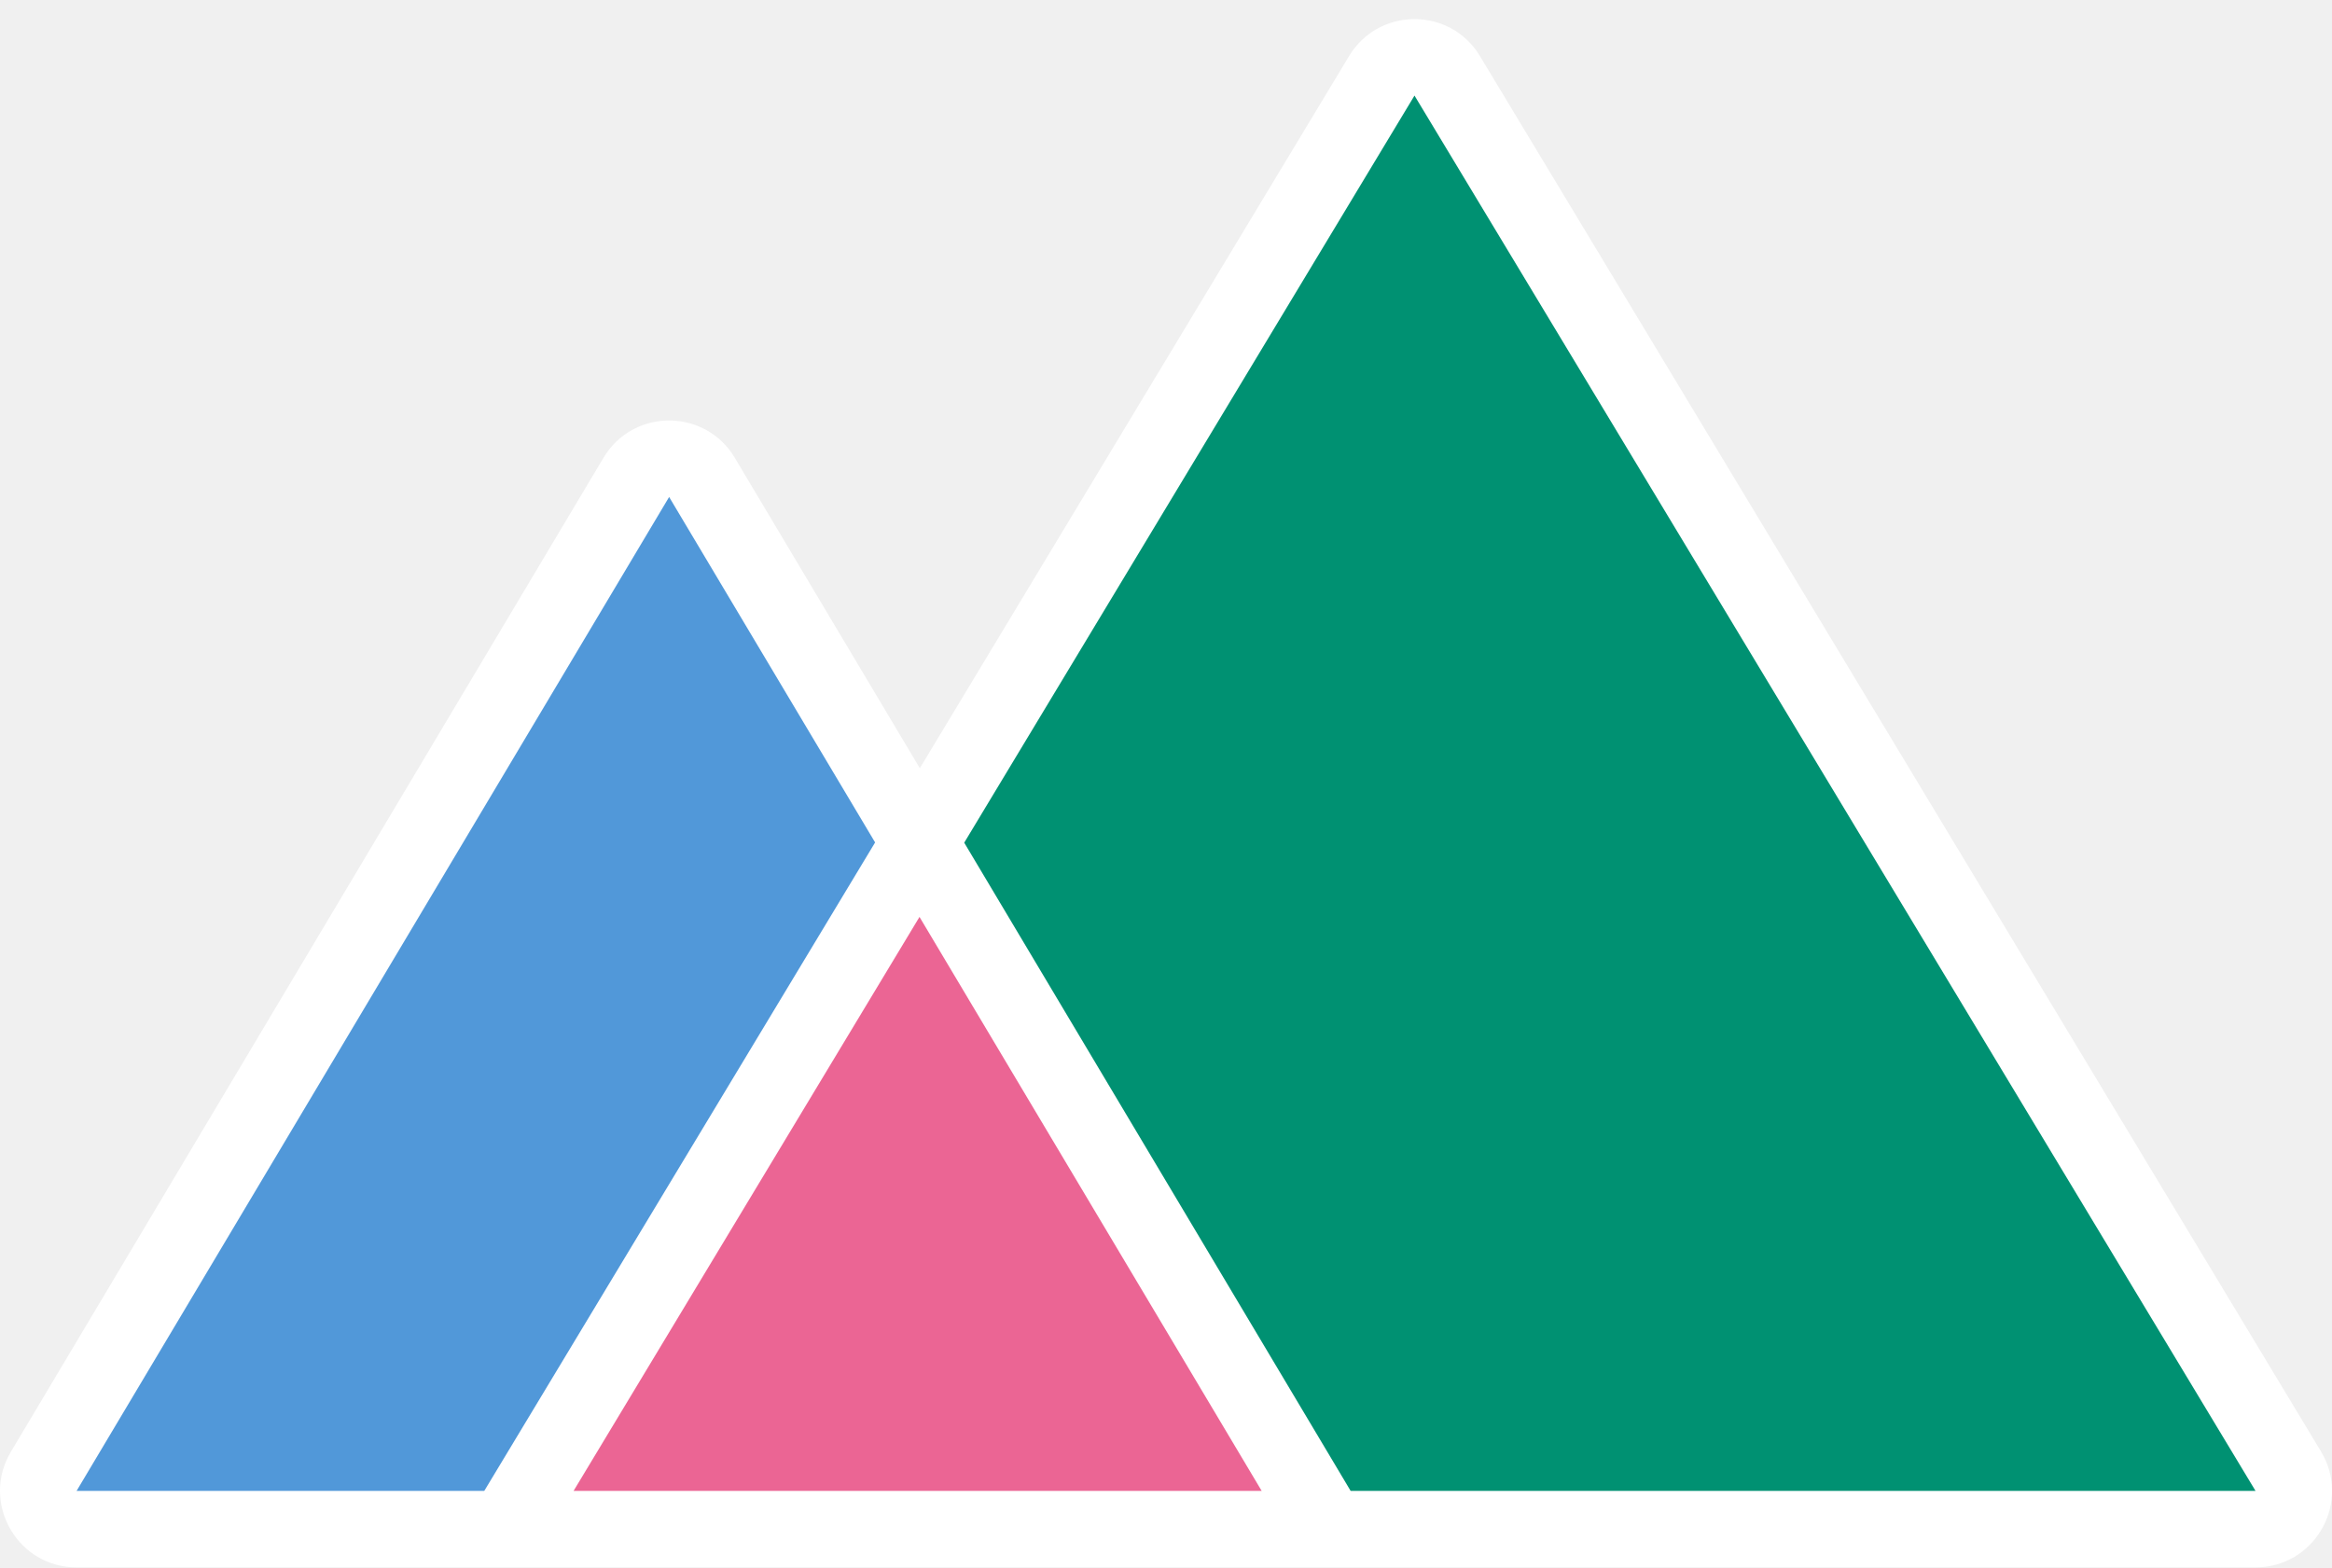
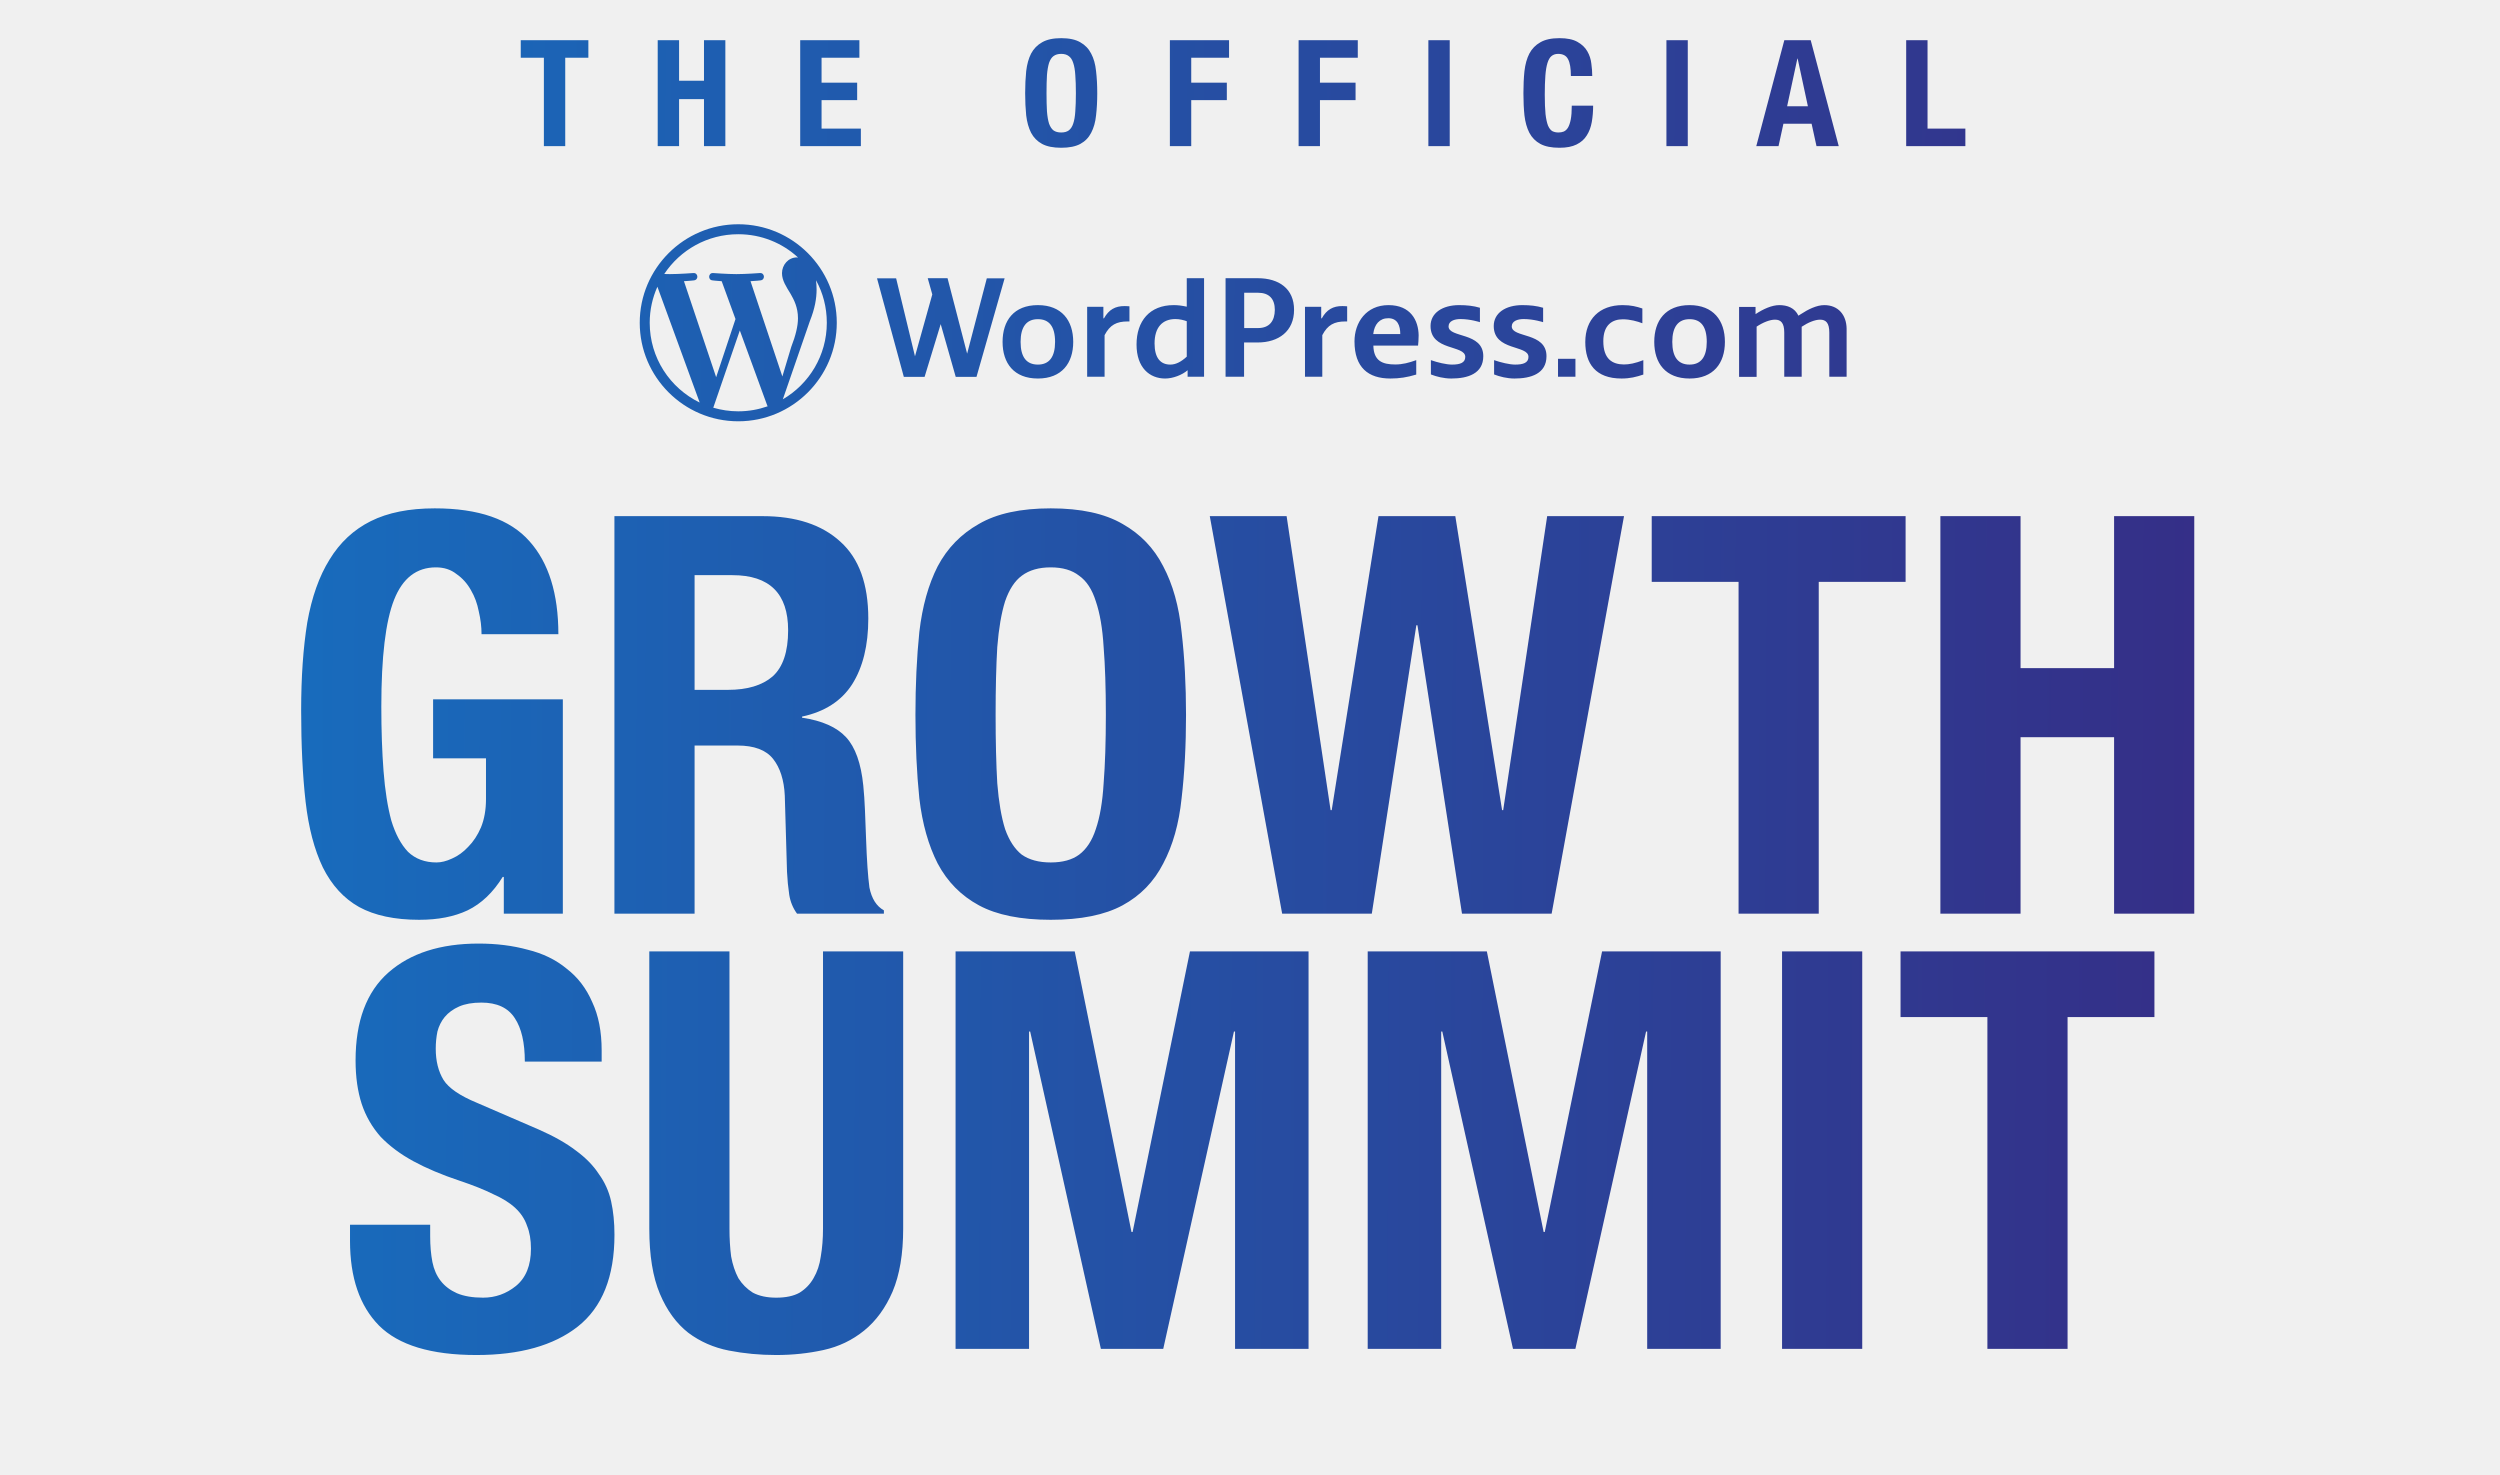
- <svg xmlns="http://www.w3.org/2000/svg" width="244" height="164" viewBox="0 0 61 41">
-   <path d="M2.003 41c-1.502 0-2.45-1.584-1.79-2.894l.072-.13 15.5-26c.748-1.255 2.527-1.3 3.349-.135l.087.135 4.84 8.119L35.288 1.468c.749-1.243 2.511-1.289 3.335-.138l.09.138 21.999 36.5c.777 1.29-.097 2.923-1.565 3.027L59 41H2.003z" fill="#fff" />
-   <path fill="#009172" d="M37 2.5L59 39H35.33L25.222 22.043z" />
-   <path fill="#5198D9" d="M17.503 13l5.388 9.037L12.667 39H2.003z" />
-   <path fill="#EB6594" d="M24.052 23.985L33.003 39h-18z" />
+ <svg xmlns="http://www.w3.org/2000/svg" width="378" height="223" viewBox="0 0 378 223" fill="none">
+   <mask id="mask0" mask-type="alpha" maskUnits="userSpaceOnUse" x="45" y="5" width="287" height="200">
+     <path d="M111.625 33.907C103.414 33.907 96.728 40.592 96.728 48.804C96.728 57.015 103.414 63.7 111.625 63.7C119.836 63.7 126.521 57.015 126.521 48.804C126.521 40.592 119.836 33.907 111.625 33.907ZM98.236 48.804C98.236 46.86 98.654 45.025 99.399 43.354L105.794 60.866C101.306 58.686 98.236 54.108 98.236 48.804ZM111.625 62.192C110.317 62.192 109.045 61.992 107.846 61.647L111.861 49.966L115.985 61.248C116.003 61.32 116.039 61.375 116.076 61.429C114.677 61.92 113.187 62.192 111.625 62.192ZM113.478 42.518C114.277 42.482 115.004 42.391 115.004 42.391C115.731 42.3 115.64 41.246 114.913 41.283C114.913 41.283 112.751 41.446 111.334 41.446C110.026 41.446 107.81 41.283 107.81 41.283C107.083 41.246 107.011 42.336 107.719 42.391C107.719 42.391 108.409 42.482 109.118 42.518L111.207 48.24L108.282 57.033L103.414 42.518C104.213 42.482 104.94 42.391 104.94 42.391C105.666 42.3 105.576 41.246 104.849 41.283C104.849 41.283 102.687 41.446 101.288 41.446C101.034 41.446 100.743 41.446 100.434 41.428C102.832 37.813 106.938 35.415 111.625 35.415C115.113 35.415 118.292 36.741 120.672 38.939C120.617 38.939 120.563 38.921 120.49 38.921C119.182 38.921 118.237 40.066 118.237 41.301C118.237 42.409 118.873 43.336 119.545 44.444C120.054 45.334 120.654 46.478 120.654 48.132C120.654 49.276 120.308 50.729 119.636 52.455L118.292 56.924L113.478 42.518ZM118.365 60.376L122.452 48.549C123.215 46.642 123.469 45.116 123.469 43.753C123.469 43.263 123.433 42.809 123.379 42.373C124.432 44.28 125.014 46.46 125.014 48.804C125.014 53.745 122.343 58.05 118.365 60.376Z" fill="white" />
+     <path d="M228.578 49.349C228.578 48.55 229.45 48.241 230.377 48.241C231.885 48.241 233.32 48.713 233.32 48.713V46.533C232.339 46.243 231.34 46.134 230.177 46.134C227.634 46.134 225.853 47.333 225.853 49.295C225.853 53.091 231.104 52.129 231.104 53.963C231.104 54.872 230.286 55.126 229.087 55.126C228.233 55.126 226.889 54.799 225.908 54.454V56.616C226.725 56.943 227.87 57.233 228.996 57.233C231.467 57.233 233.828 56.507 233.828 53.854C233.828 50.185 228.578 51.13 228.578 49.349ZM242.421 51.584C242.421 49.113 243.784 48.277 245.382 48.277C246.454 48.277 247.58 48.586 248.325 48.877V46.642C247.435 46.352 246.654 46.134 245.328 46.134C241.858 46.134 239.696 48.259 239.696 51.711C239.696 54.981 241.259 57.233 245.182 57.233C246.436 57.233 247.399 56.997 248.471 56.634V54.454C247.272 54.926 246.345 55.108 245.528 55.108C243.784 55.09 242.421 54.29 242.421 51.584ZM166.922 48.132H166.831V46.388H164.378V56.961H167.013V50.675C167.83 49.113 168.829 48.604 170.501 48.604H170.773V46.315C170.773 46.315 170.392 46.279 170.065 46.279C168.629 46.261 167.648 46.824 166.922 48.132ZM199.857 48.132H199.767V46.388H197.314V56.961H199.93V50.675C200.748 49.113 201.747 48.604 203.418 48.604H203.69V46.315C203.69 46.315 203.309 46.279 202.982 46.279C201.565 46.261 200.584 46.824 199.857 48.132ZM275.829 46.134C274.703 46.134 273.413 46.751 272.232 47.532L271.923 47.732C271.36 46.551 270.252 46.134 269.035 46.134C267.909 46.134 266.619 46.715 265.438 47.496V46.406H262.949V56.979H265.601V49.386C266.582 48.731 267.618 48.332 268.381 48.332C269.253 48.332 269.78 48.804 269.78 50.294V56.961H272.414V49.404C273.395 48.75 274.43 48.332 275.193 48.332C276.065 48.332 276.592 48.804 276.592 50.294V56.961H279.208V49.676C279.172 47.623 277.955 46.134 275.829 46.134ZM255.465 55.126C253.757 55.126 252.849 54.018 252.849 51.693C252.849 49.404 253.757 48.259 255.465 48.259C257.172 48.259 258.062 49.367 258.062 51.693C258.062 53.982 257.172 55.126 255.465 55.126ZM255.465 46.134C251.831 46.134 250.124 48.477 250.124 51.693C250.124 54.908 251.831 57.233 255.465 57.233C259.062 57.233 260.806 54.926 260.806 51.693C260.806 48.459 259.062 46.134 255.465 46.134ZM219.023 49.349C219.023 48.55 219.895 48.241 220.821 48.241C222.329 48.241 223.764 48.713 223.764 48.713V46.533C222.783 46.243 221.784 46.134 220.622 46.134C218.078 46.134 216.298 47.333 216.298 49.295C216.298 53.091 221.548 52.129 221.548 53.963C221.548 54.872 220.731 55.126 219.532 55.126C218.678 55.126 217.333 54.799 216.352 54.454V56.616C217.17 56.943 218.314 57.233 219.441 57.233C221.911 57.233 224.273 56.507 224.273 53.854C224.273 50.185 219.023 51.13 219.023 49.349ZM207.633 50.512C207.796 49.04 208.595 48.114 209.903 48.114C211.302 48.114 211.72 49.222 211.72 50.512H207.633ZM209.94 46.134C206.561 46.134 204.799 48.768 204.799 51.62C204.799 55.562 206.87 57.233 210.23 57.233C211.593 57.233 212.755 57.052 214.136 56.634V54.454C213.028 54.854 212.047 55.108 210.975 55.108C209.013 55.108 207.705 54.581 207.651 52.256H214.409C214.445 51.838 214.499 51.438 214.499 50.694C214.463 48.459 213.3 46.134 209.94 46.134ZM190.211 49.603H188.122V44.263H190.211C191.9 44.263 192.754 45.189 192.754 46.86C192.736 48.514 191.955 49.603 190.211 49.603ZM190.175 42.065H185.306V56.961H188.104V51.783H190.157C193.336 51.783 195.661 50.076 195.661 46.86C195.679 43.645 193.354 42.065 190.175 42.065ZM179.438 53.927C178.585 54.708 177.785 55.126 176.95 55.126C175.496 55.126 174.57 54.163 174.57 51.929C174.57 49.513 175.732 48.241 177.731 48.241C178.348 48.241 179.002 48.404 179.438 48.568V53.927V53.927ZM179.438 46.37C178.657 46.206 178.112 46.134 177.458 46.134C173.825 46.134 171.845 48.55 171.845 52.092C171.845 55.598 173.825 57.233 176.168 57.233C177.331 57.233 178.73 56.706 179.566 55.98V56.961H182.054V42.065H179.438V46.37V46.37ZM156.93 55.126C155.223 55.126 154.314 54.018 154.314 51.693C154.314 49.404 155.223 48.259 156.93 48.259C158.638 48.259 159.528 49.367 159.528 51.693C159.528 53.982 158.638 55.126 156.93 55.126ZM156.93 46.134C153.297 46.134 151.589 48.477 151.589 51.693C151.589 54.908 153.297 57.233 156.93 57.233C160.527 57.233 162.271 54.926 162.271 51.693C162.271 48.459 160.527 46.134 156.93 46.134ZM235.572 56.961H238.207V54.254H235.572V56.961ZM149.21 42.065L146.23 53.473L143.269 42.065H140.272L140.962 44.517L138.346 53.873L135.494 42.083H132.605L136.657 56.979H139.799L142.234 49.004L144.504 56.979H147.647L151.898 42.083H149.21V42.065Z" fill="white" />
+     <path d="M88.962 6.083H78.736V8.729H82.234V22.096H85.464V8.729H88.962V6.083ZM99.446 6.083V22.096H102.676V14.986H106.443V22.096H109.673V6.083H106.443V12.206H102.676V6.083H99.446ZM129.939 6.083H120.991V22.096H130.163V19.449H124.22V15.143H129.602V12.497H124.22V8.729H129.939V6.083ZM158.234 14.089C158.234 13.013 158.256 12.101 158.301 11.353C158.361 10.606 158.466 9.993 158.615 9.514C158.78 9.036 159.004 8.692 159.288 8.483C159.587 8.259 159.976 8.146 160.454 8.146C160.933 8.146 161.314 8.259 161.598 8.483C161.897 8.692 162.121 9.036 162.271 9.514C162.435 9.993 162.54 10.606 162.585 11.353C162.644 12.101 162.674 13.013 162.674 14.089C162.674 15.166 162.644 16.085 162.585 16.848C162.54 17.595 162.435 18.208 162.271 18.687C162.121 19.15 161.897 19.494 161.598 19.718C161.314 19.928 160.933 20.032 160.454 20.032C159.976 20.032 159.587 19.928 159.288 19.718C159.004 19.494 158.78 19.15 158.615 18.687C158.466 18.208 158.361 17.595 158.301 16.848C158.256 16.085 158.234 15.166 158.234 14.089ZM155.004 14.089C155.004 15.315 155.057 16.437 155.161 17.453C155.281 18.47 155.528 19.345 155.901 20.077C156.29 20.81 156.843 21.371 157.561 21.759C158.279 22.148 159.243 22.342 160.454 22.342C161.665 22.342 162.629 22.148 163.347 21.759C164.065 21.371 164.61 20.81 164.984 20.077C165.373 19.345 165.62 18.47 165.724 17.453C165.844 16.437 165.904 15.315 165.904 14.089C165.904 12.878 165.844 11.764 165.724 10.748C165.62 9.716 165.373 8.834 164.984 8.102C164.61 7.369 164.065 6.801 163.347 6.397C162.629 5.978 161.665 5.769 160.454 5.769C159.243 5.769 158.279 5.978 157.561 6.397C156.843 6.801 156.29 7.369 155.901 8.102C155.528 8.834 155.281 9.716 155.161 10.748C155.057 11.764 155.004 12.878 155.004 14.089ZM176.885 6.083V22.096H180.115V15.143H185.497V12.497H180.115V8.729H185.833V6.083H176.885ZM196.349 6.083V22.096H199.578V15.143H204.961V12.497H199.578V8.729H205.297V6.083H196.349ZM215.97 22.096H219.199V6.083H215.97V22.096ZM237.518 11.488H240.747C240.747 10.905 240.702 10.284 240.612 9.627C240.538 8.954 240.336 8.333 240.007 7.765C239.678 7.182 239.177 6.704 238.504 6.33C237.846 5.956 236.942 5.769 235.791 5.769C234.58 5.769 233.615 5.978 232.898 6.397C232.18 6.801 231.627 7.369 231.238 8.102C230.864 8.834 230.618 9.716 230.498 10.748C230.393 11.764 230.341 12.878 230.341 14.089C230.341 15.315 230.393 16.437 230.498 17.453C230.618 18.47 230.864 19.345 231.238 20.077C231.627 20.81 232.18 21.371 232.898 21.759C233.615 22.148 234.58 22.342 235.791 22.342C236.852 22.342 237.712 22.178 238.37 21.849C239.043 21.52 239.558 21.064 239.917 20.481C240.291 19.898 240.545 19.218 240.68 18.44C240.814 17.663 240.882 16.84 240.882 15.973H237.652C237.652 16.84 237.6 17.543 237.495 18.081C237.39 18.605 237.248 19.016 237.069 19.315C236.89 19.599 236.673 19.793 236.419 19.898C236.179 19.988 235.918 20.032 235.634 20.032C235.29 20.032 234.983 19.965 234.714 19.831C234.46 19.681 234.243 19.404 234.064 19.001C233.899 18.582 233.772 17.999 233.683 17.252C233.608 16.504 233.57 15.525 233.57 14.314C233.57 13.177 233.6 12.22 233.66 11.443C233.72 10.651 233.825 10.015 233.974 9.537C234.124 9.043 234.326 8.692 234.58 8.483C234.849 8.259 235.185 8.146 235.589 8.146C236.321 8.146 236.822 8.415 237.091 8.954C237.376 9.477 237.518 10.322 237.518 11.488ZM251.963 22.096H255.192V6.083H251.963V22.096ZM273.353 16.063L271.806 8.864H271.761L270.214 16.063H273.353ZM273.78 6.083L278.018 22.096H274.654L273.914 18.709H269.653L268.913 22.096H265.549L269.788 6.083H273.78ZM288.215 22.096H297.163V19.449H291.444V6.083H288.215V22.096Z" fill="white" />
+     <path d="M72.809 95.888H84.426C84.426 89.771 82.967 85.085 80.049 81.829C77.13 78.518 72.36 76.863 65.738 76.863C61.865 76.863 58.638 77.508 56.057 78.799C53.475 80.09 51.399 82.026 49.827 84.608C48.256 87.133 47.133 90.304 46.46 94.12C45.843 97.936 45.534 102.37 45.534 107.421C45.534 112.64 45.758 117.242 46.207 121.227C46.656 125.155 47.526 128.466 48.817 131.16C50.164 133.854 51.988 135.846 54.289 137.137C56.646 138.428 59.676 139.073 63.38 139.073C66.243 139.073 68.684 138.596 70.704 137.642C72.781 136.632 74.549 134.949 76.008 132.591H76.176V138.147H85.1V105.737H65.485V114.661H73.482V120.806C73.482 122.433 73.23 123.865 72.725 125.099C72.22 126.278 71.574 127.26 70.789 128.046C70.059 128.831 69.245 129.421 68.347 129.813C67.505 130.206 66.72 130.403 65.99 130.403C64.25 130.403 62.819 129.87 61.697 128.803C60.631 127.681 59.789 126.109 59.171 124.089C58.61 122.013 58.217 119.515 57.993 116.597C57.768 113.678 57.656 110.423 57.656 106.832C57.656 99.311 58.301 93.924 59.592 90.669C60.883 87.414 62.988 85.786 65.906 85.786C67.141 85.786 68.179 86.123 69.021 86.796C69.919 87.414 70.648 88.227 71.21 89.238C71.771 90.192 72.163 91.258 72.388 92.436C72.669 93.615 72.809 94.766 72.809 95.888ZM92.9 78.041V138.147H105.022V112.724H111.505C114.03 112.724 115.826 113.398 116.892 114.745C117.958 116.092 118.548 117.944 118.66 120.301L118.997 131.834C119.053 133.012 119.165 134.163 119.333 135.285C119.502 136.352 119.895 137.306 120.512 138.147H133.644V137.642C132.522 137.025 131.792 135.875 131.456 134.191C131.231 132.507 131.063 130.066 130.951 126.867C130.895 125.24 130.838 123.78 130.782 122.49C130.726 121.143 130.642 119.908 130.53 118.786C130.193 115.418 129.323 112.977 127.92 111.462C126.517 109.946 124.3 108.964 121.27 108.515V108.347C124.693 107.617 127.219 105.99 128.846 103.464C130.474 100.883 131.287 97.572 131.287 93.531C131.287 88.311 129.884 84.439 127.078 81.914C124.272 79.332 120.344 78.041 115.293 78.041H92.9ZM105.022 104.306V86.965H110.747C116.359 86.965 119.165 89.743 119.165 95.299C119.165 98.554 118.379 100.883 116.808 102.286C115.237 103.633 112.992 104.306 110.073 104.306H105.022ZM150.537 108.094C150.537 104.054 150.621 100.63 150.789 97.824C151.014 95.018 151.407 92.717 151.968 90.921C152.585 89.125 153.427 87.835 154.493 87.049C155.616 86.207 157.075 85.786 158.871 85.786C160.667 85.786 162.098 86.207 163.164 87.049C164.287 87.835 165.128 89.125 165.69 90.921C166.307 92.717 166.7 95.018 166.868 97.824C167.093 100.63 167.205 104.054 167.205 108.094C167.205 112.135 167.093 115.587 166.868 118.449C166.7 121.255 166.307 123.556 165.69 125.352C165.128 127.092 164.287 128.382 163.164 129.224C162.098 130.01 160.667 130.403 158.871 130.403C157.075 130.403 155.616 130.01 154.493 129.224C153.427 128.382 152.585 127.092 151.968 125.352C151.407 123.556 151.014 121.255 150.789 118.449C150.621 115.587 150.537 112.135 150.537 108.094ZM138.415 108.094C138.415 112.696 138.611 116.905 139.004 120.722C139.453 124.538 140.379 127.821 141.782 130.571C143.241 133.321 145.318 135.426 148.011 136.885C150.705 138.344 154.325 139.073 158.871 139.073C163.417 139.073 167.037 138.344 169.73 136.885C172.424 135.426 174.473 133.321 175.876 130.571C177.335 127.821 178.261 124.538 178.654 120.722C179.103 116.905 179.327 112.696 179.327 108.094C179.327 103.549 179.103 99.368 178.654 95.551C178.261 91.679 177.335 88.368 175.876 85.618C174.473 82.868 172.424 80.735 169.73 79.22C167.037 77.648 163.417 76.863 158.871 76.863C154.325 76.863 150.705 77.648 148.011 79.22C145.318 80.735 143.241 82.868 141.782 85.618C140.379 88.368 139.453 91.679 139.004 95.551C138.611 99.368 138.415 103.549 138.415 108.094ZM182.919 78.041L193.862 138.147H207.416L214.15 94.541H214.319L221.053 138.147H234.607L245.55 78.041H233.933L227.283 122.49H227.114L220.043 78.041H208.426L201.355 122.49H201.186L194.536 78.041H182.919ZM288.127 78.041H249.74V87.975H262.872V138.147H274.994V87.975H288.127V78.041ZM293.386 78.041V138.147H305.508V111.462H319.65V138.147H331.773V78.041H319.65V101.023H305.508V78.041H293.386Z" fill="white" />
+     <path d="M65.043 185.18H52.921V187.622C52.921 193.178 54.38 197.443 57.298 200.417C60.273 203.392 65.183 204.879 72.03 204.879C78.597 204.879 83.704 203.448 87.351 200.586C91.055 197.668 92.907 193.037 92.907 186.696C92.907 184.844 92.739 183.16 92.402 181.645C92.066 180.13 91.448 178.755 90.55 177.52C89.709 176.229 88.558 175.051 87.099 173.984C85.64 172.862 83.76 171.795 81.459 170.785L72.114 166.745C69.533 165.678 67.849 164.528 67.064 163.293C66.278 162.002 65.885 160.431 65.885 158.579C65.885 157.681 65.969 156.811 66.138 155.969C66.362 155.127 66.727 154.398 67.232 153.78C67.793 153.107 68.523 152.574 69.421 152.181C70.319 151.788 71.441 151.592 72.788 151.592C75.145 151.592 76.829 152.377 77.839 153.949C78.849 155.464 79.354 157.653 79.354 160.515H90.971V158.831C90.971 155.969 90.494 153.528 89.54 151.508C88.642 149.431 87.351 147.747 85.668 146.457C84.04 145.11 82.076 144.156 79.775 143.594C77.53 142.977 75.061 142.668 72.367 142.668C66.587 142.668 62.041 144.128 58.73 147.046C55.418 149.964 53.763 154.398 53.763 160.347C53.763 162.816 54.071 165.005 54.689 166.913C55.306 168.765 56.26 170.421 57.551 171.88C58.898 173.283 60.553 174.517 62.518 175.584C64.482 176.65 66.811 177.632 69.505 178.53C71.525 179.204 73.209 179.877 74.556 180.55C75.959 181.168 77.081 181.869 77.923 182.655C78.765 183.441 79.354 184.339 79.691 185.349C80.084 186.303 80.28 187.453 80.28 188.8C80.28 191.326 79.522 193.206 78.007 194.441C76.548 195.619 74.892 196.208 73.04 196.208C71.469 196.208 70.15 195.984 69.084 195.535C68.074 195.086 67.26 194.469 66.643 193.683C66.025 192.897 65.604 191.943 65.38 190.821C65.155 189.642 65.043 188.351 65.043 186.948V185.18ZM110.296 143.847H98.174V185.77C98.174 189.811 98.707 193.094 99.773 195.619C100.839 198.145 102.27 200.109 104.066 201.512C105.862 202.859 107.911 203.757 110.212 204.206C112.513 204.655 114.898 204.879 117.367 204.879C119.836 204.879 122.222 204.627 124.523 204.121C126.824 203.616 128.872 202.634 130.668 201.175C132.464 199.716 133.895 197.752 134.961 195.282C136.027 192.757 136.561 189.586 136.561 185.77V143.847H124.438V185.77C124.438 187.285 124.326 188.688 124.102 189.979C123.933 191.214 123.568 192.308 123.007 193.262C122.502 194.16 121.801 194.889 120.903 195.451C120.005 195.956 118.826 196.208 117.367 196.208C115.964 196.208 114.785 195.956 113.831 195.451C112.933 194.889 112.204 194.16 111.643 193.262C111.138 192.308 110.773 191.214 110.548 189.979C110.38 188.688 110.296 187.285 110.296 185.77V143.847ZM144.481 143.847V203.953H155.593V155.969H155.761L166.453 203.953H175.881L186.572 155.969H186.74V203.953H197.853V143.847H179.922L171.251 186.275H171.083L162.496 143.847H144.481ZM206.796 143.847V203.953H217.908V155.969H218.076L228.767 203.953H238.196L248.887 155.969H249.055V203.953H260.167V143.847H242.236L233.566 186.275H233.397L224.811 143.847H206.796ZM269.447 203.953H281.569V143.847H269.447V203.953ZM325.749 143.847H287.362V153.78H300.494V203.953H312.617V153.78H325.749V143.847Z" fill="white" />
+   </mask>
+   <g mask="url(#mask0)">
+     <path d="M-30.471 -41.696C-30.471 -46.115 -26.889 -49.696 -22.471 -49.696H400.337C404.755 -49.696 408.337 -46.115 408.337 -41.696V250.521C408.337 254.939 404.755 258.521 400.337 258.521H-22.471C-26.889 258.521 -30.471 254.939 -30.471 250.521V-41.696Z" fill="url(#paint0_linear)" />
+   </g>
+   <defs>
+     <linearGradient id="paint0_linear" x1="-24.998" y1="167.496" x2="534.825" y2="169.882" gradientUnits="userSpaceOnUse">
+       <stop stop-color="#117AC9" />
+       <stop offset="1" stop-color="#490462" />
+     </linearGradient>
+   </defs>
</svg>
